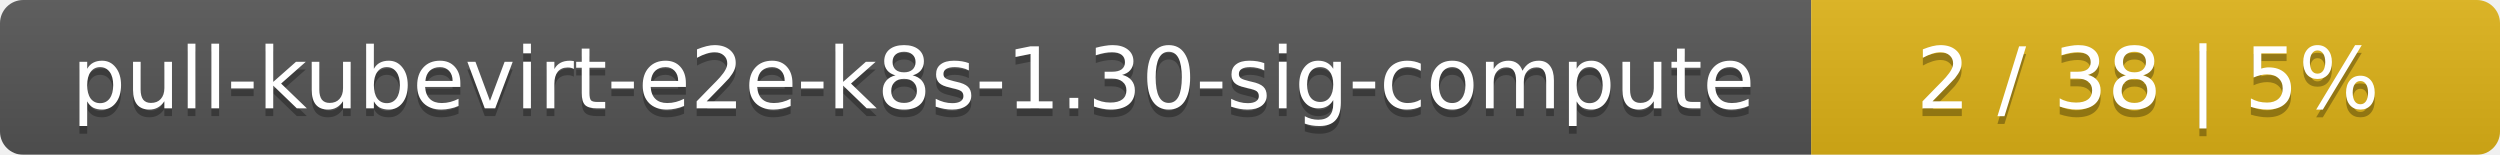
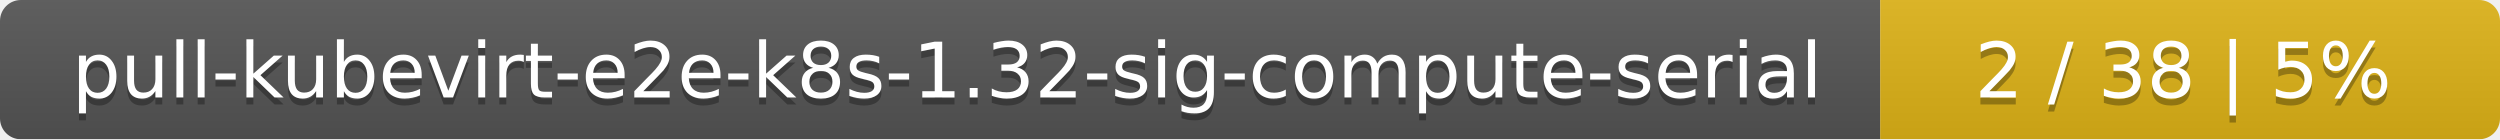
- <svg xmlns="http://www.w3.org/2000/svg" width="323" height="20">
+ <svg xmlns="http://www.w3.org/2000/svg" width="359" height="20">
  <linearGradient id="smooth" x2="0" y2="100%">
    <stop offset="0" stop-color="#bbb" stop-opacity=".1" />
    <stop offset="1" stop-opacity=".1" />
  </linearGradient>
  <mask id="round">
-     <rect width="323" height="20" rx="3" fill="#fff" />
+     <rect width="359" height="20" rx="3" fill="#fff" />
  </mask>
  <g mask="url(#round)">
-     <rect width="234" height="20" fill="#555" />
-     <rect x="234" width="89" height="20" fill="#dfb317" />
-     <rect width="323" height="20" fill="url(#smooth)" />
+     <rect width="270" height="20" fill="#555" />
+     <rect x="270" width="89" height="20" fill="#dfb317" />
+     <rect width="359" height="20" fill="url(#smooth)" />
  </g>
  <g fill="#fff" text-anchor="middle" font-family="DejaVu Sans,Verdana,Geneva,sans-serif" font-size="11">
-     <text x="118" y="15" fill="#010101" fill-opacity=".3">pull-kubevirt-e2e-k8s-1.30-sig-compute</text>
-     <text x="118" y="14">pull-kubevirt-e2e-k8s-1.30-sig-compute</text>
-     <text x="277.5" y="15" fill="#010101" fill-opacity=".3">2 / 38    |    5%</text>
-     <text x="277.5" y="14">2 / 38    |    5%</text>
+     <text x="136" y="15" fill="#010101" fill-opacity=".3">pull-kubevirt-e2e-k8s-1.32-sig-compute-serial</text>
+     <text x="136" y="14">pull-kubevirt-e2e-k8s-1.32-sig-compute-serial</text>
+     <text x="313.5" y="15" fill="#010101" fill-opacity=".3">2 / 38    |    5%</text>
+     <text x="313.5" y="14">2 / 38    |    5%</text>
  </g>
</svg>
